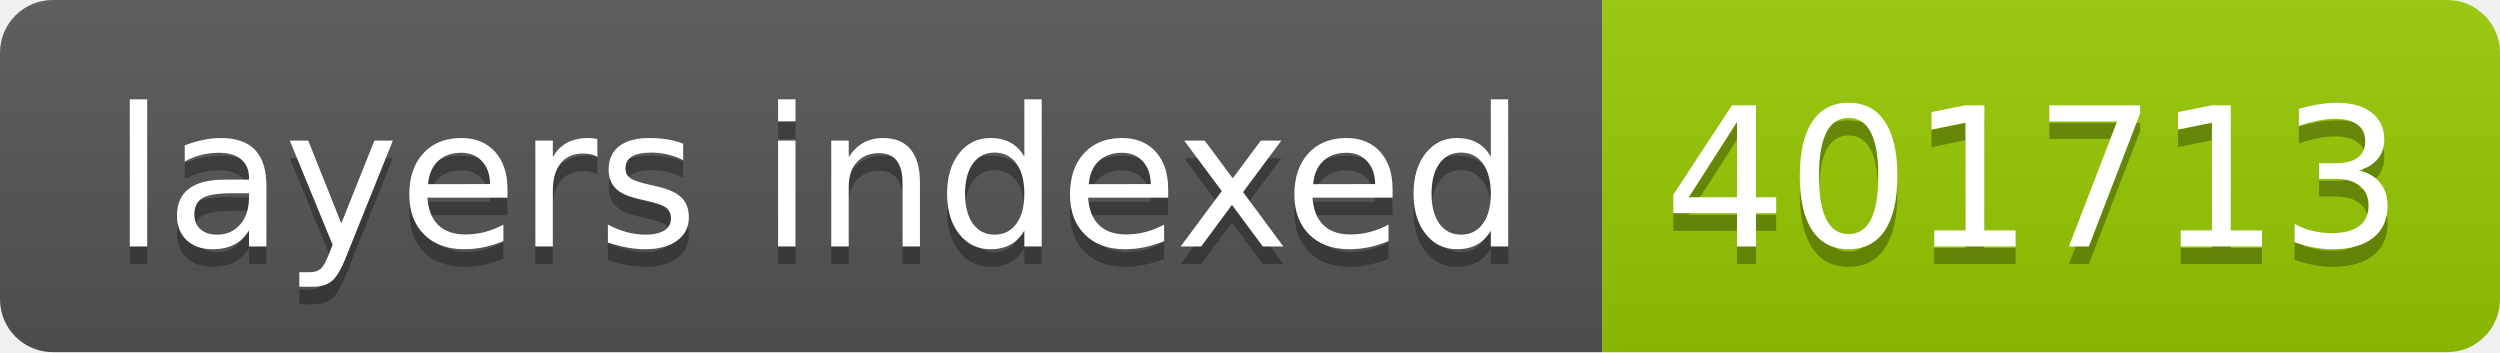
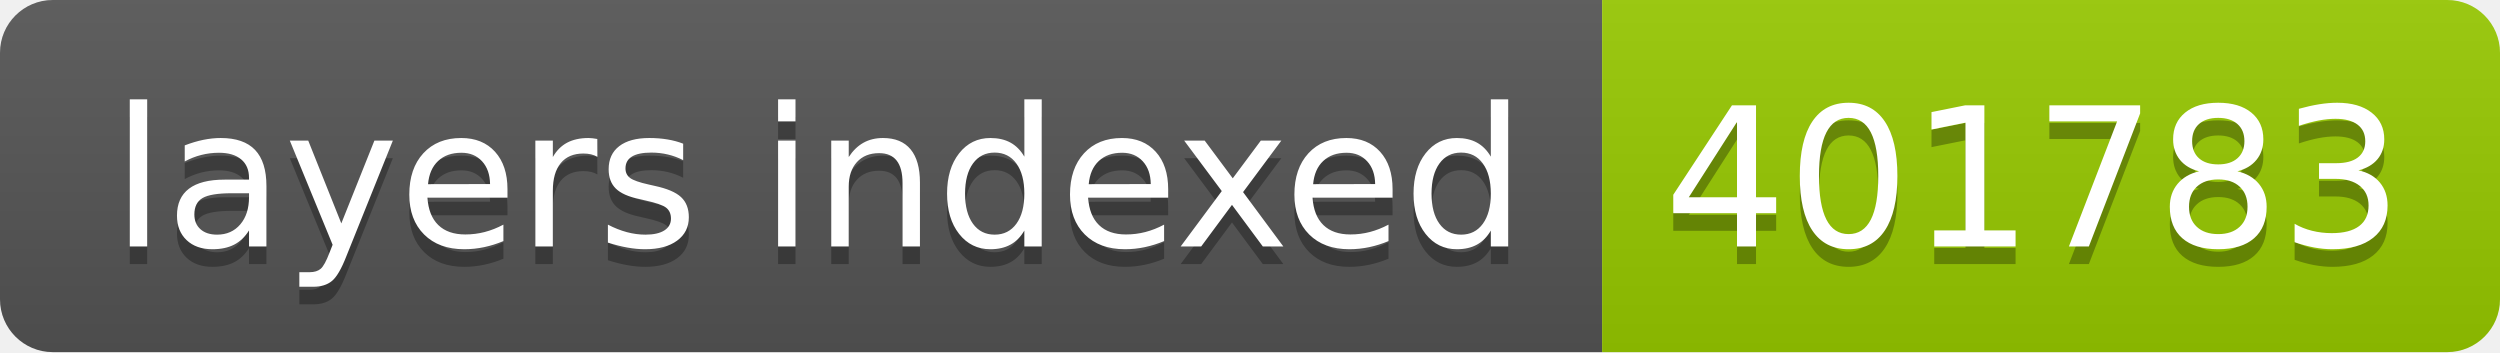
- <svg xmlns="http://www.w3.org/2000/svg" width="142" height="20" role="img" aria-label="layers indexed: 401713">
+ <svg xmlns="http://www.w3.org/2000/svg" width="142" height="20" role="img" aria-label="layers indexed: 401783">
  <linearGradient id="s" x2="0" y2="100%">
    <stop offset="0" stop-color="#bbb" stop-opacity=".1" />
    <stop offset="1" stop-opacity=".1" />
  </linearGradient>
  <clipPath id="r">
    <rect width="142" height="20" rx="3" fill="#fff" />
  </clipPath>
  <g clip-path="url(#r)">
    <rect width="91" height="20" fill="#555" />
    <rect x="91" width="51" height="20" fill="#97ca00" />
    <rect width="142" height="20" fill="url(#s)" />
  </g>
  <g fill="#fff" text-anchor="middle" font-family="Verdana,Geneva,DejaVu Sans,sans-serif" text-rendering="geometricPrecision" font-size="110">
    <text aria-hidden="true" x="465" y="150" fill="#010101" fill-opacity=".3" transform="scale(.1)" textLength="810">layers indexed</text>
    <text x="465" y="140" transform="scale(.1)" fill="#fff" textLength="810">layers indexed</text>
-     <text aria-hidden="true" x="1155" y="150" fill="#010101" fill-opacity=".3" transform="scale(.1)" textLength="410">401713</text>
-     <text x="1155" y="140" transform="scale(.1)" fill="#fff" textLength="410">401713</text>
+     <text aria-hidden="true" x="1155" y="150" fill="#010101" fill-opacity=".3" transform="scale(.1)" textLength="410">401783</text>
+     <text x="1155" y="140" transform="scale(.1)" fill="#fff" textLength="410">401783</text>
  </g>
</svg>
